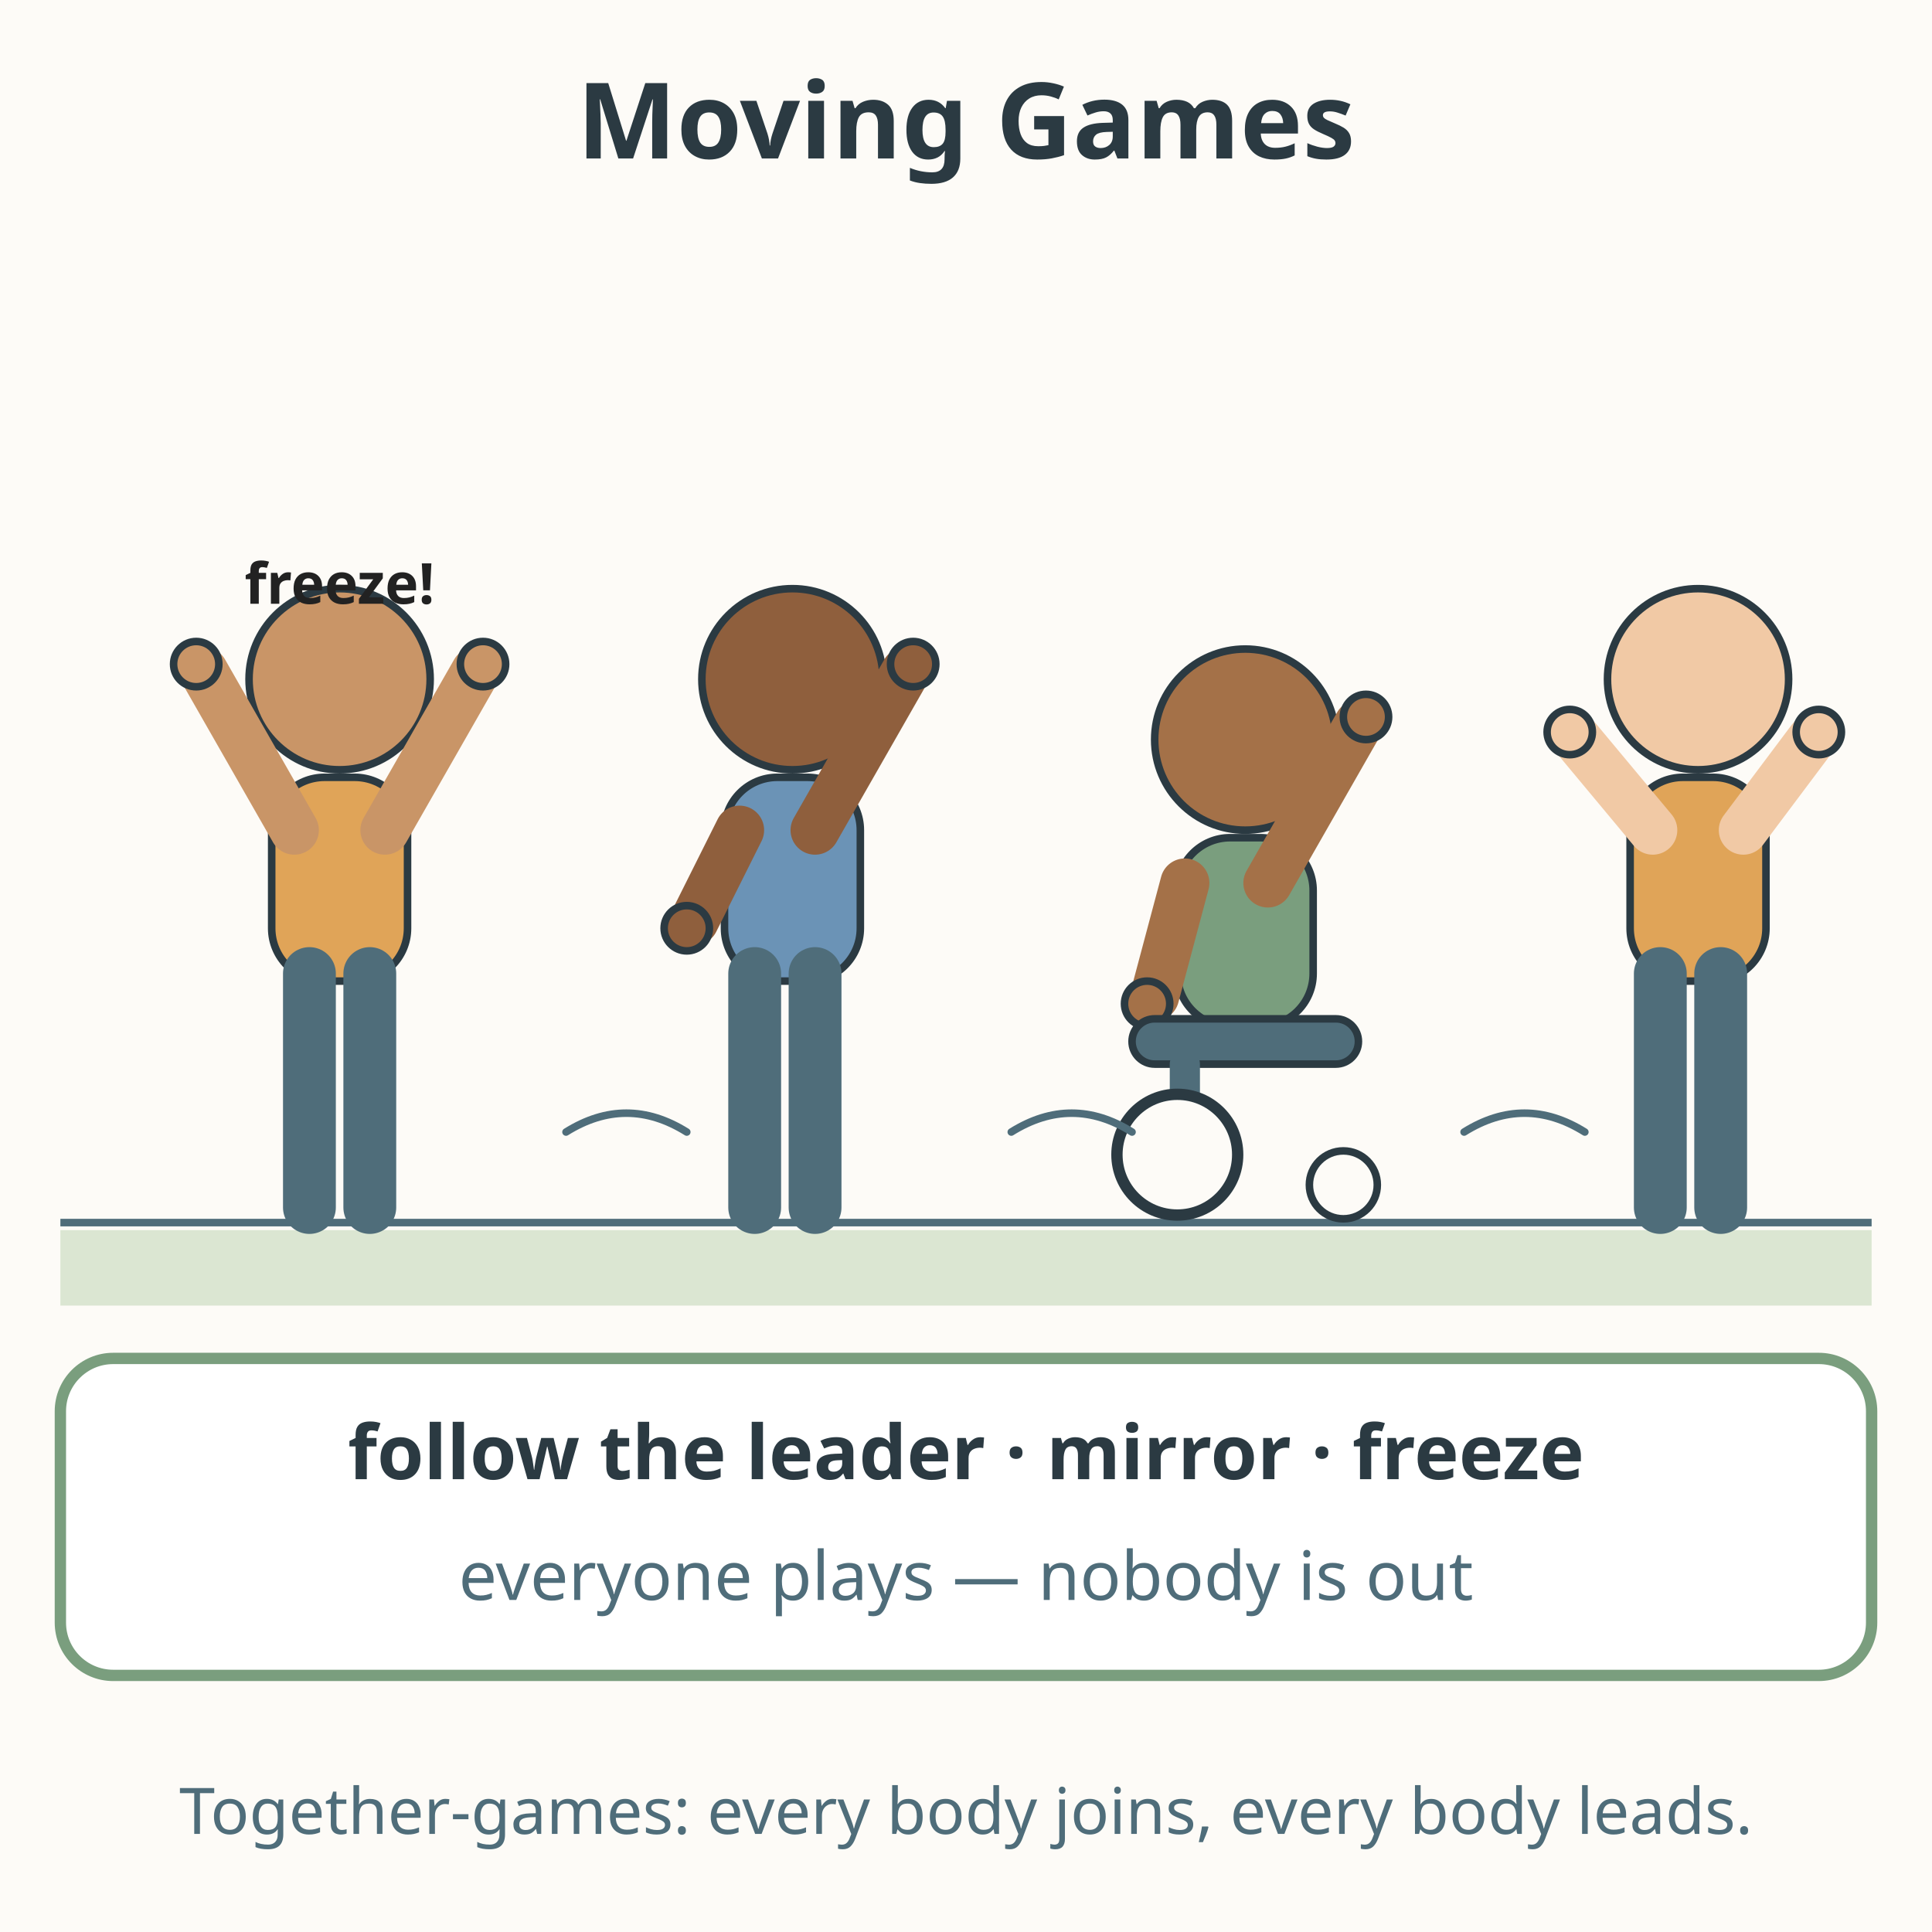
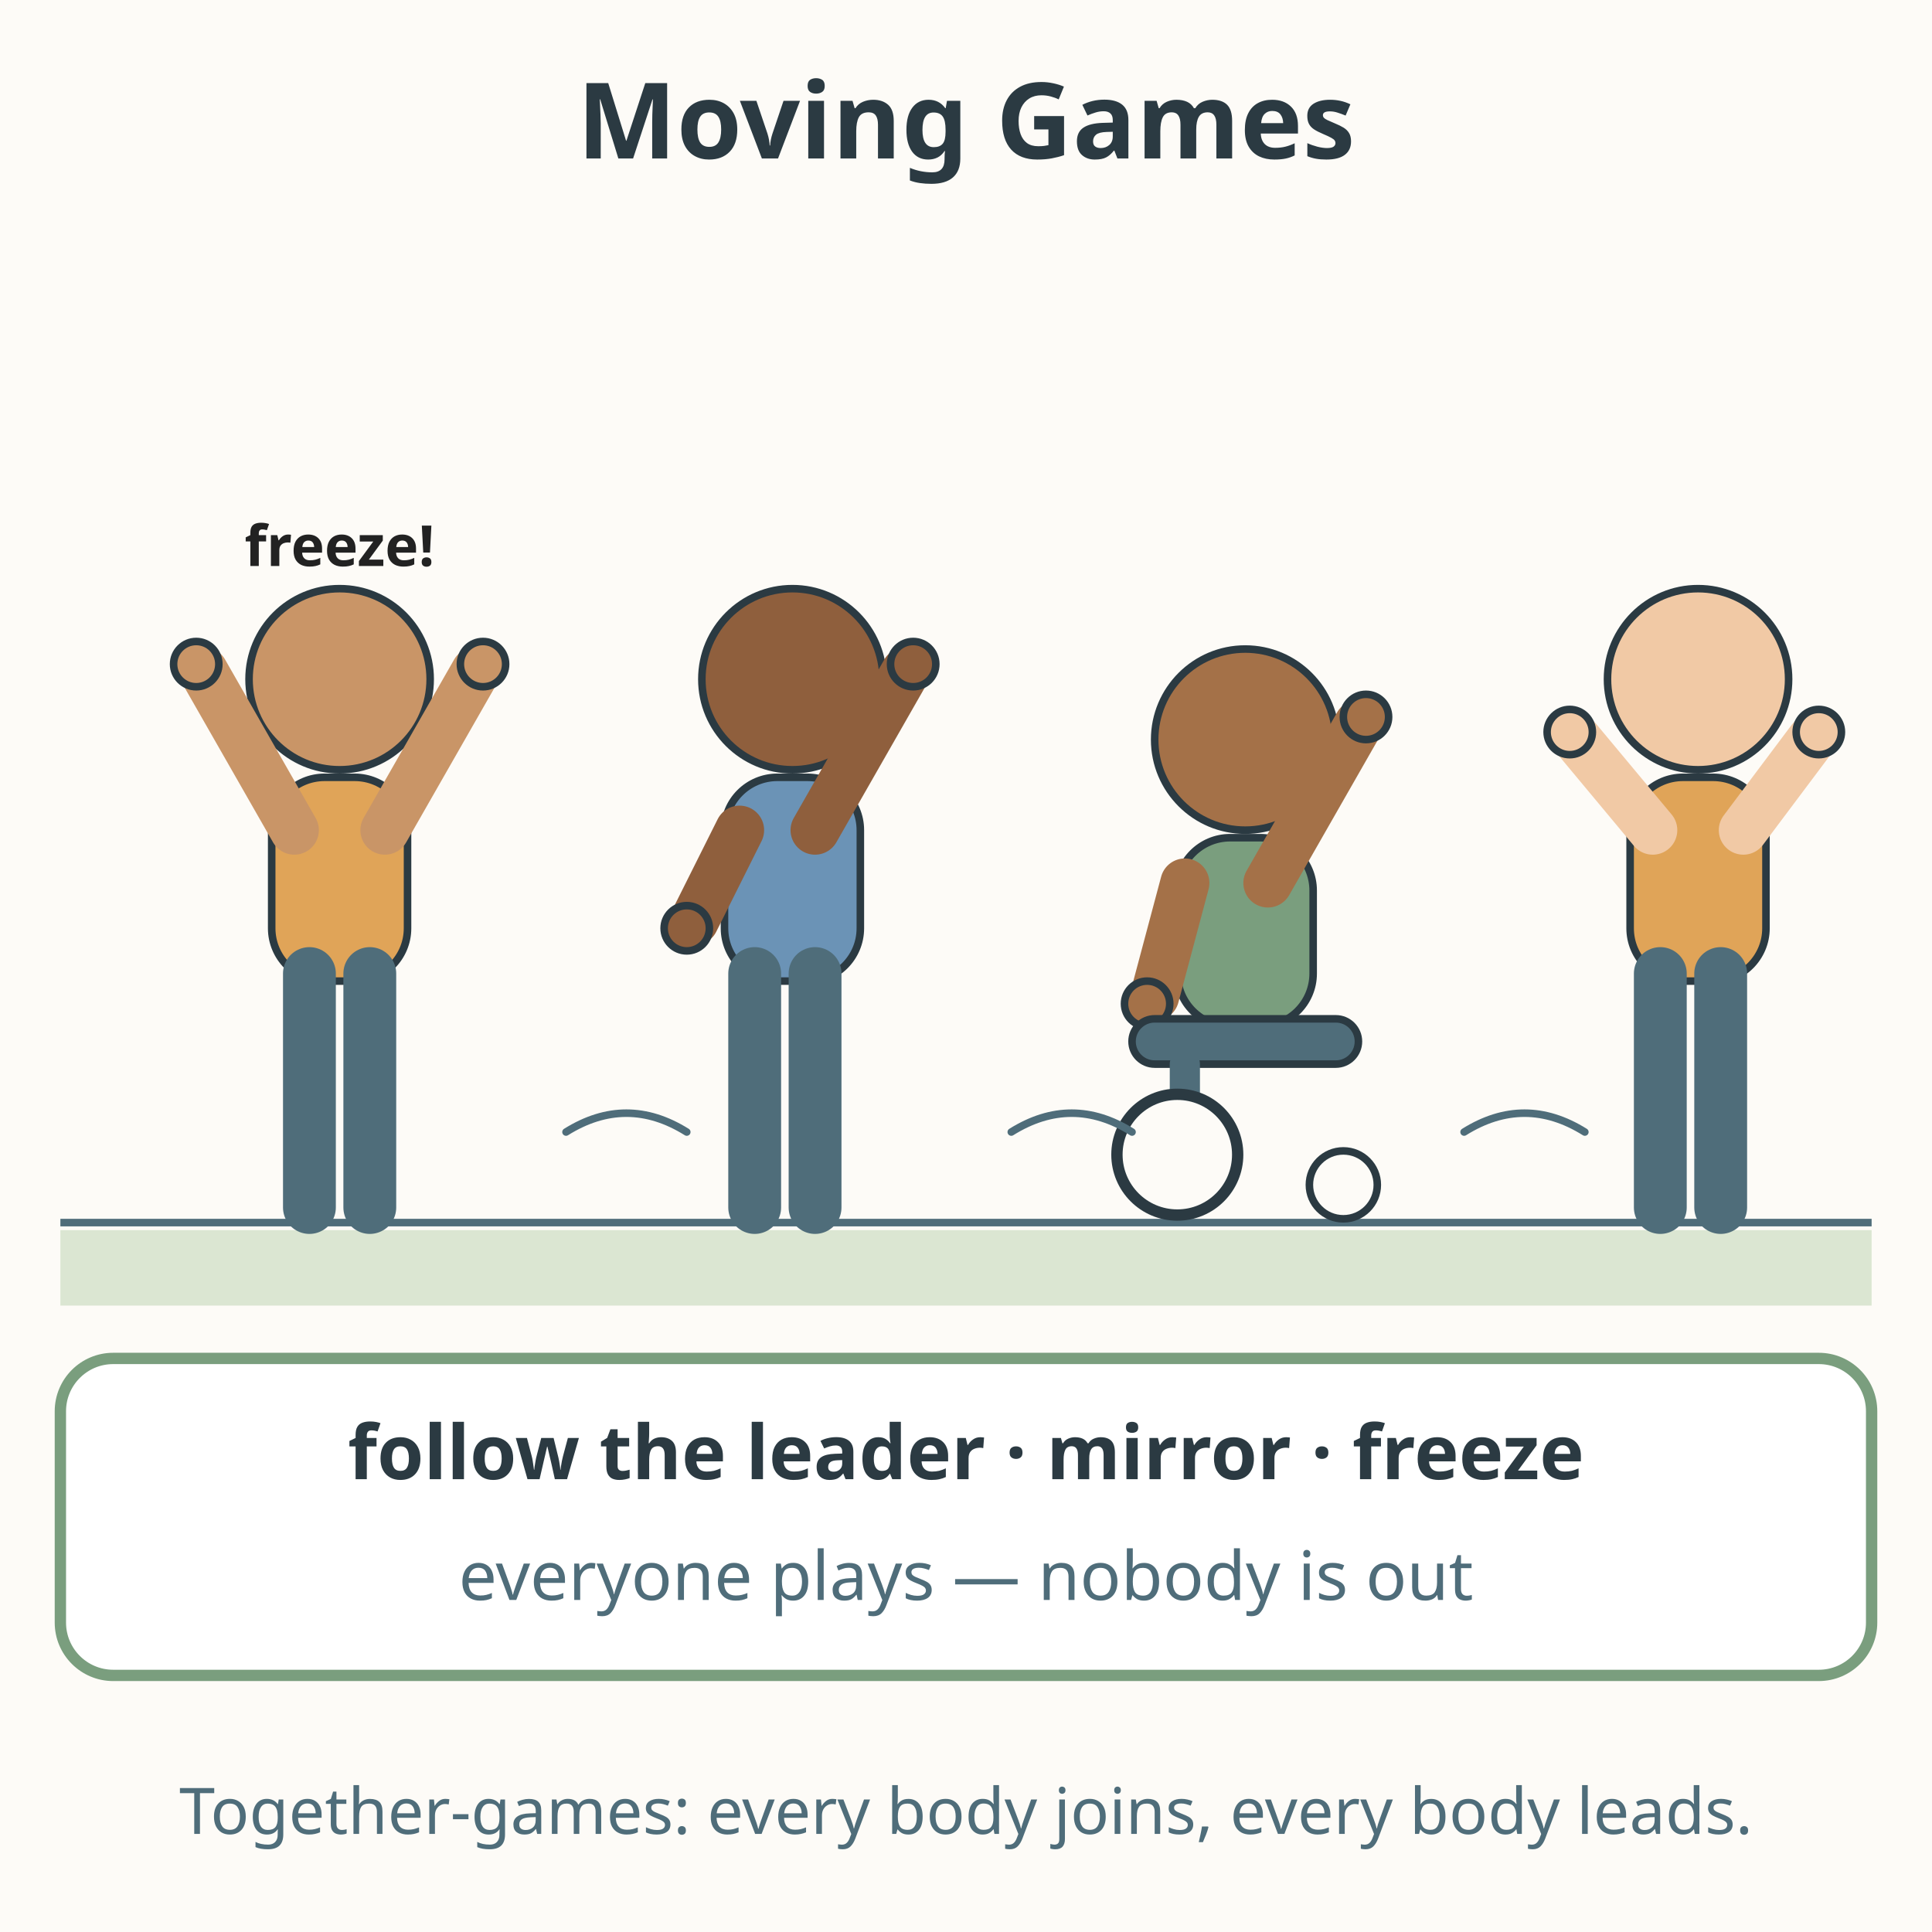
<svg xmlns="http://www.w3.org/2000/svg" viewBox="0 0 512 512" role="img" aria-labelledby="title-L-00-008-04-moving-games desc-L-00-008-04-moving-games">
  <rect width="512" height="512" fill="#fdfbf7" />
  <text x="256" y="42" text-anchor="middle" font-family="sans-serif" font-size="28" font-weight="bold" fill="#2b3a42">Moving Games</text>
  <line x1="16" y1="324" x2="496" y2="324" stroke="#4f6d7a" stroke-width="2" />
  <rect x="16" y="326" width="480" height="20" fill="#dbe6d2" />
  <g stroke="#2b3a42" stroke-width="2" stroke-linecap="round" stroke-linejoin="round">
    <circle cx="90" cy="180" r="24" fill="#c99567" />
    <rect x="72" y="206" width="36" height="54" rx="14" fill="#e0a458" />
    <line x1="78" y1="220" x2="54" y2="178" stroke-width="13" stroke="#c99567" />
    <circle cx="52" cy="176" r="6" fill="#c99567" />
    <line x1="102" y1="220" x2="126" y2="178" stroke-width="13" stroke="#c99567" />
    <circle cx="128" cy="176" r="6" fill="#c99567" />
    <line x1="82" y1="258" x2="82" y2="320" stroke-width="14" stroke="#4f6d7a" />
    <line x1="98" y1="258" x2="98" y2="320" stroke-width="14" stroke="#4f6d7a" />
  </g>
-   <text x="90" y="160" text-anchor="middle" font-family="sans-serif" font-size="15" font-weight="bold" fill="#222222">freeze!</text>
+   <text x="90" y="150" text-anchor="middle" font-family="sans-serif" font-size="15" font-weight="bold" fill="#222222">freeze!</text>
  <g stroke="#2b3a42" stroke-width="2" stroke-linecap="round" stroke-linejoin="round">
    <circle cx="210" cy="180" r="24" fill="#8f5f3d" />
    <rect x="192" y="206" width="36" height="54" rx="14" fill="#6b93b6" />
    <line x1="216" y1="220" x2="240" y2="178" stroke-width="13" stroke="#8f5f3d" />
    <circle cx="242" cy="176" r="6" fill="#8f5f3d" />
    <line x1="196" y1="220" x2="184" y2="244" stroke-width="13" stroke="#8f5f3d" />
    <circle cx="182" cy="246" r="6" fill="#8f5f3d" />
    <line x1="200" y1="258" x2="200" y2="320" stroke-width="14" stroke="#4f6d7a" />
    <line x1="216" y1="258" x2="216" y2="320" stroke-width="14" stroke="#4f6d7a" />
  </g>
  <g stroke="#2b3a42" stroke-width="2" stroke-linecap="round" stroke-linejoin="round">
    <circle cx="330" cy="196" r="24" fill="#a47148" />
    <rect x="312" y="222" width="36" height="50" rx="14" fill="#7a9e7e" />
    <line x1="336" y1="234" x2="360" y2="192" stroke-width="13" stroke="#a47148" />
    <circle cx="362" cy="190" r="6" fill="#a47148" />
    <line x1="314" y1="234" x2="306" y2="264" stroke-width="13" stroke="#a47148" />
    <circle cx="304" cy="266" r="6" fill="#a47148" />
    <rect x="300" y="270" width="60" height="12" rx="6" fill="#4f6d7a" />
    <line x1="314" y1="282" x2="314" y2="306" stroke="#4f6d7a" stroke-width="8" />
    <circle cx="312" cy="306" r="16" fill="#fdfbf7" stroke="#2b3a42" stroke-width="3" />
    <circle cx="356" cy="314" r="9" fill="#fdfbf7" stroke="#2b3a42" stroke-width="2" />
  </g>
  <g stroke="#2b3a42" stroke-width="2" stroke-linecap="round" stroke-linejoin="round">
    <circle cx="450" cy="180" r="24" fill="#f1c9a5" />
    <rect x="432" y="206" width="36" height="54" rx="14" fill="#e0a458" />
    <line x1="438" y1="220" x2="418" y2="196" stroke-width="13" stroke="#f1c9a5" />
    <circle cx="416" cy="194" r="6" fill="#f1c9a5" />
    <line x1="462" y1="220" x2="480" y2="196" stroke-width="13" stroke="#f1c9a5" />
    <circle cx="482" cy="194" r="6" fill="#f1c9a5" />
    <line x1="440" y1="258" x2="440" y2="320" stroke-width="14" stroke="#4f6d7a" />
    <line x1="456" y1="258" x2="456" y2="320" stroke-width="14" stroke="#4f6d7a" />
  </g>
  <g fill="none" stroke="#4f6d7a" stroke-width="2" stroke-linecap="round">
    <path d="M150 300 q16 -10 32 0" />
    <path d="M268 300 q16 -10 32 0" />
    <path d="M388 300 q16 -10 32 0" />
  </g>
  <rect x="16" y="360" width="480" height="84" rx="14" fill="#ffffff" stroke="#7a9e7e" stroke-width="3" />
  <text x="256" y="392" text-anchor="middle" font-family="sans-serif" font-size="20" font-weight="bold" fill="#2b3a42">follow the leader · mirror · freeze</text>
  <text x="256" y="424" text-anchor="middle" font-family="sans-serif" font-size="18" fill="#4f6d7a">everyone plays — nobody is out</text>
  <text x="256" y="486" text-anchor="middle" font-family="sans-serif" font-size="17" fill="#4f6d7a">Together-games: every body joins, every body leads.</text>
</svg>
